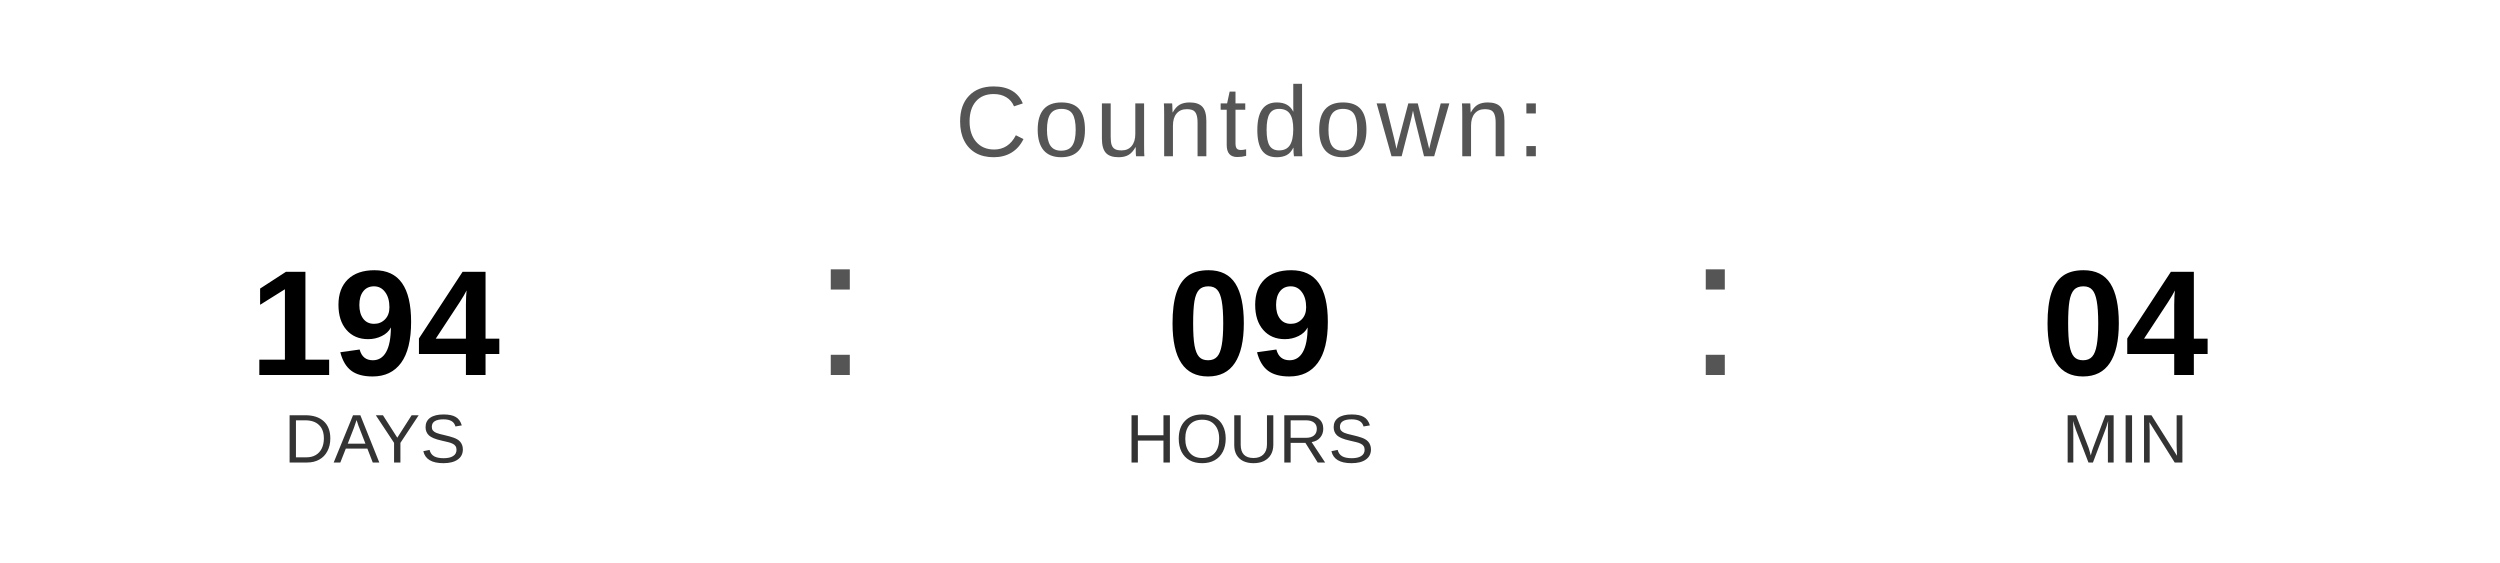
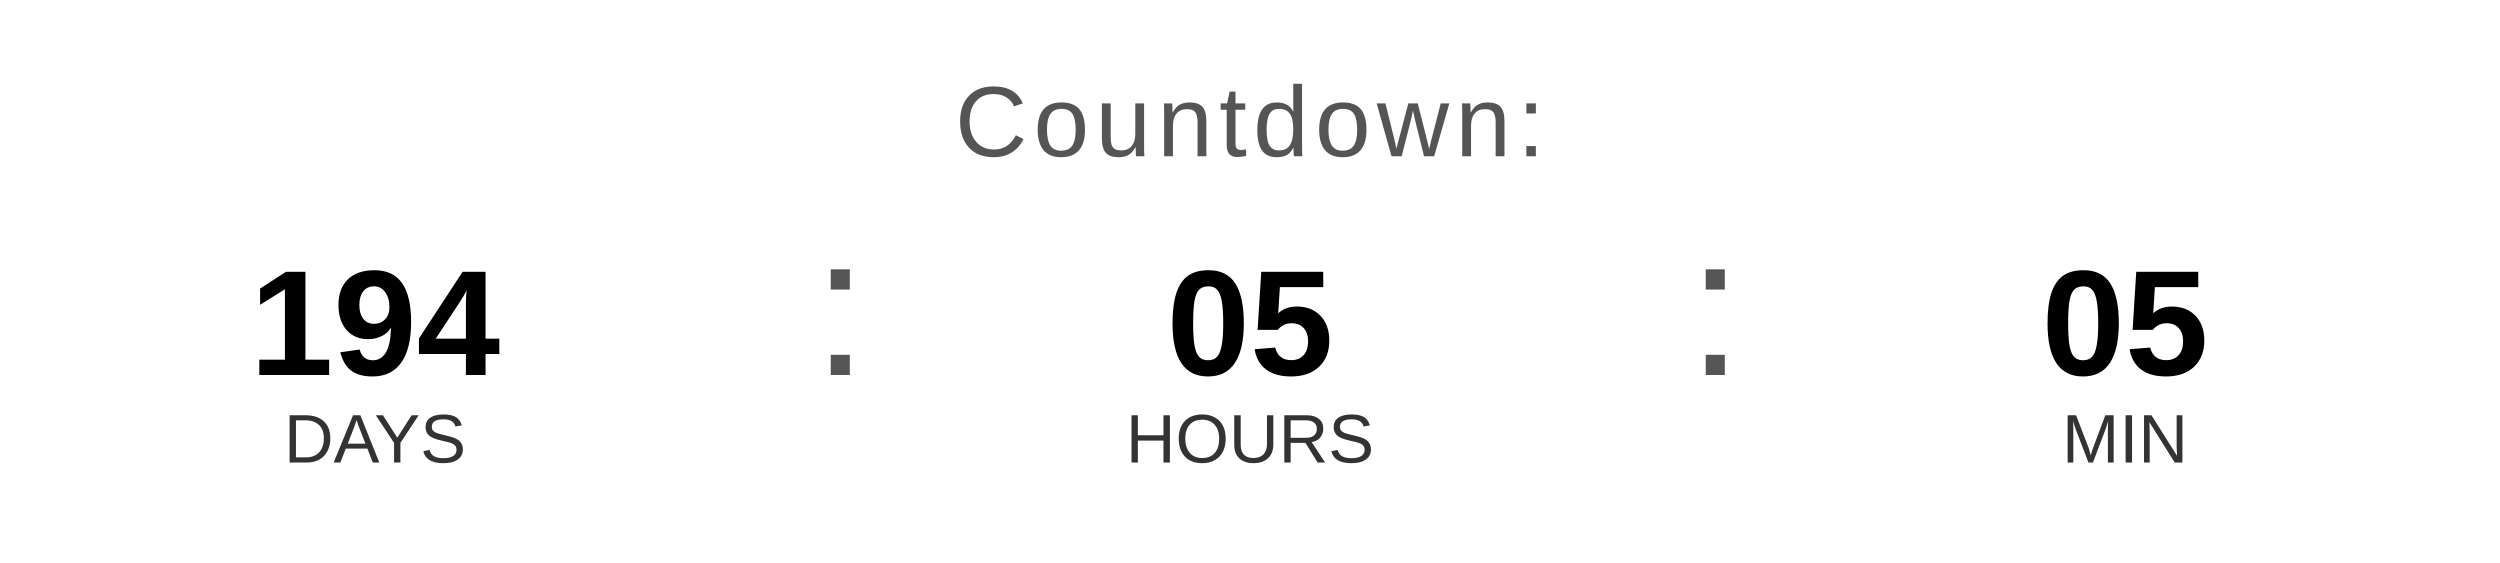
<svg xmlns="http://www.w3.org/2000/svg" width="400" height="90" viewBox="0 0 400 90">
  <text x="200" y="25" font-family="Arial, Helvetica, sans-serif" font-size="16" fill="#555555" text-anchor="middle" letter-spacing="1">
    Countdown:
  </text>
  <text x="60" y="60" font-family="Arial, Helvetica, sans-serif" font-size="24" font-weight="bold" fill="#000000" text-anchor="middle">194</text>
  <text x="60" y="74" font-family="Arial, Helvetica, sans-serif" font-size="11" fill="#333333" text-anchor="middle">DAYS</text>
  <text x="130" y="60" font-family="Arial, sans-serif" font-size="32" fill="#555555">:</text>
-   <text x="200" y="60" font-family="Arial, Helvetica, sans-serif" font-size="24" font-weight="bold" fill="#000000" text-anchor="middle">09</text>
+   <text x="200" y="60" font-family="Arial, Helvetica, sans-serif" font-size="24" font-weight="bold" fill="#000000" text-anchor="middle">05</text>
  <text x="200" y="74" font-family="Arial, Helvetica, sans-serif" font-size="11" fill="#333333" text-anchor="middle">HOURS</text>
  <text x="270" y="60" font-family="Arial, sans-serif" font-size="32" fill="#555555">:</text>
-   <text x="340" y="60" font-family="Arial, Helvetica, sans-serif" font-size="24" font-weight="bold" fill="#000000" text-anchor="middle">04</text>
+   <text x="340" y="60" font-family="Arial, Helvetica, sans-serif" font-size="24" font-weight="bold" fill="#000000" text-anchor="middle">05</text>
  <text x="340" y="74" font-family="Arial, Helvetica, sans-serif" font-size="11" fill="#333333" text-anchor="middle">MIN</text>
</svg>
